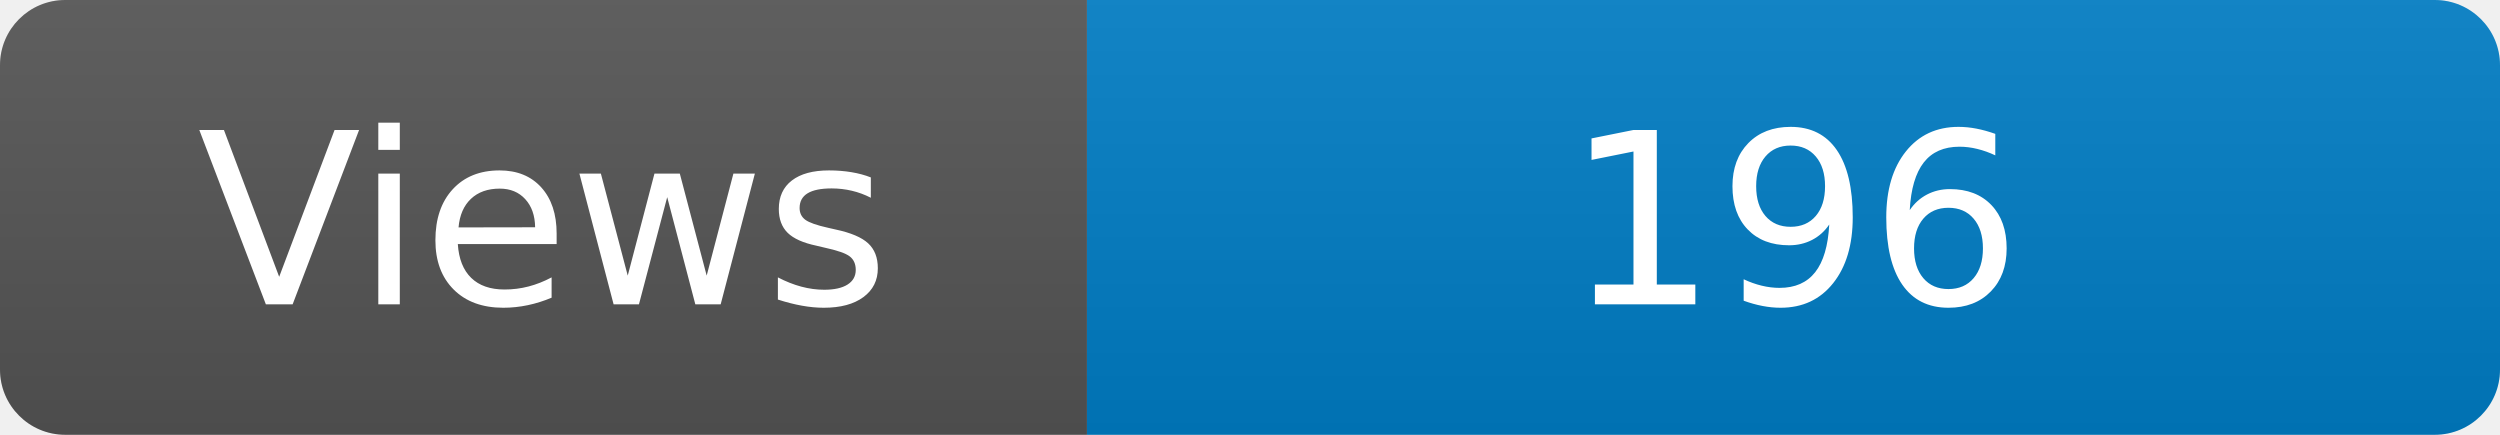
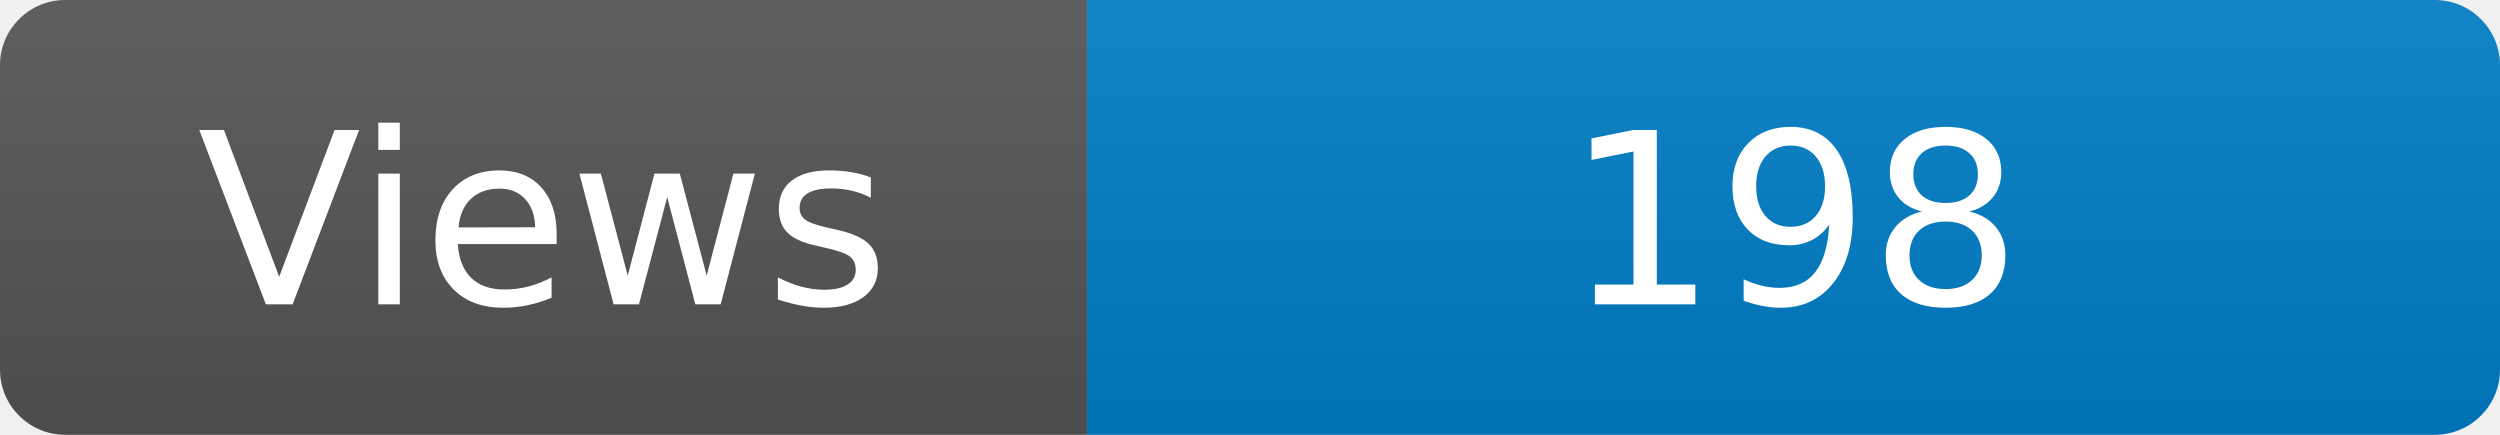
<svg xmlns="http://www.w3.org/2000/svg" width="115" height="20" role="img" aria-label="Maintained?: yes">
  <linearGradient id="s" x2="0" y2="100%">
    <stop offset="0" stop-color="#bbb" stop-opacity=".1" />
    <stop offset="1" stop-opacity=".1" />
  </linearGradient>
  <clipPath id="r">
    <rect width="115" height="20" rx="3" fill="#fff" />
  </clipPath>
  <g clip-path="url(#r)">
    <rect width="50" height="20" fill="#555" />
    <rect x="50" width="160" height="20" fill="#007ec6" />
    <rect width="115" height="20" fill="url(#s)" />
  </g>
  <g fill="#fff" text-anchor="middle" font-family="Verdana,Geneva,DejaVu Sans,sans-serif" font-size="110">
    <text x="250" y="140" transform="scale(.1)" fill="#fff">Views</text>
-     <text x="825" y="140" transform="scale(.1)" fill="#fff">196</text>
+     <text x="825" y="140" transform="scale(.1)" fill="#fff">198</text>
  </g>
</svg>
